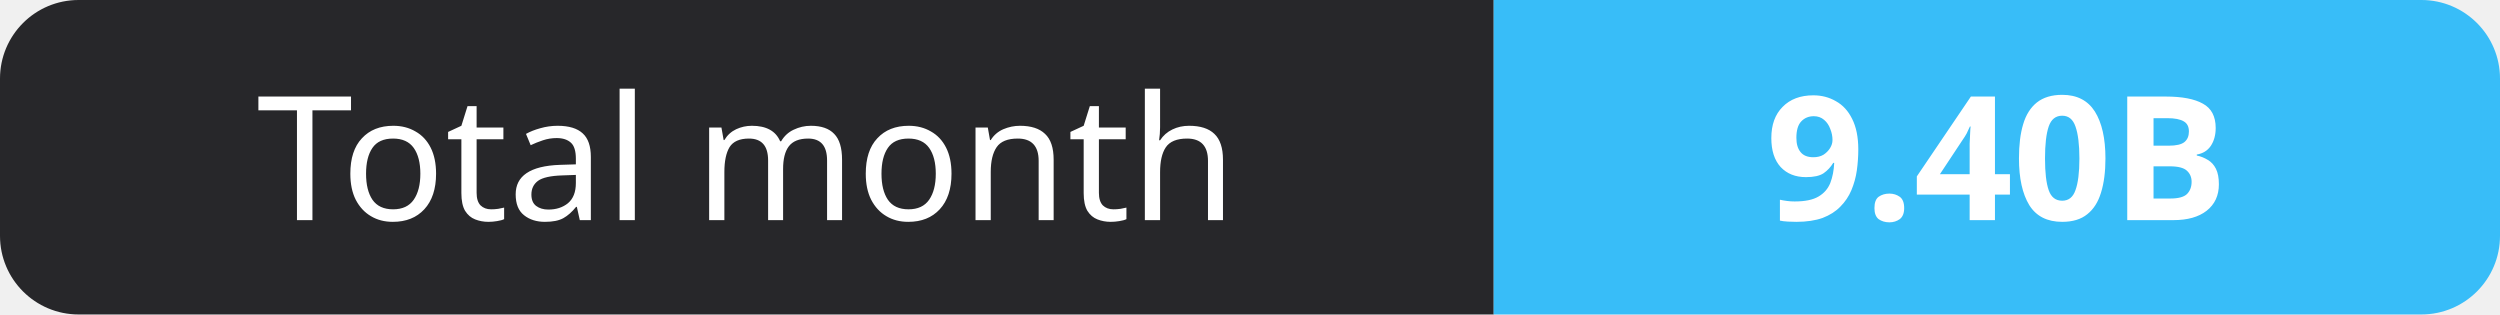
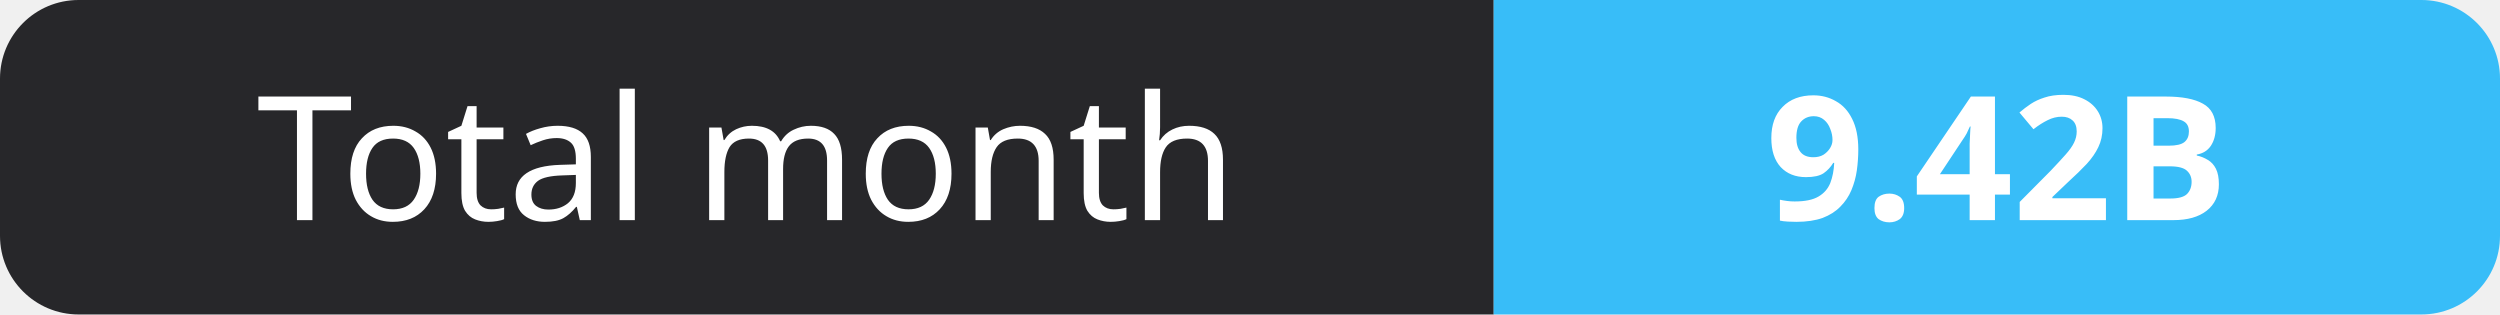
- <svg xmlns="http://www.w3.org/2000/svg" width="159" height="20" role="img" aria-label="Total month: 9.40B">
+ <svg xmlns="http://www.w3.org/2000/svg" width="159" height="20" role="img" aria-label="Total month: 9.42B">
  <clipPath id="r">
    <rect width="159" height="20" rx="5" fill="#fff" />
  </clipPath>
  <g clip-path="url(#r)">
    <rect width="95" height="20" fill="#27272a" />
    <rect x="95" width="64" height="20" fill="#38bdf8" />
  </g>
  <g fill="#fff" text-anchor="middle" font-family="Verdana,Geneva,sans-serif" font-size="11">
    <text x="47.5" y="14">Total month</text>
-     <text x="127.0" y="14" font-weight="700">9.40B</text>
+     <text x="127.0" y="14" font-weight="700">9.42B</text>
  </g>
</svg>
